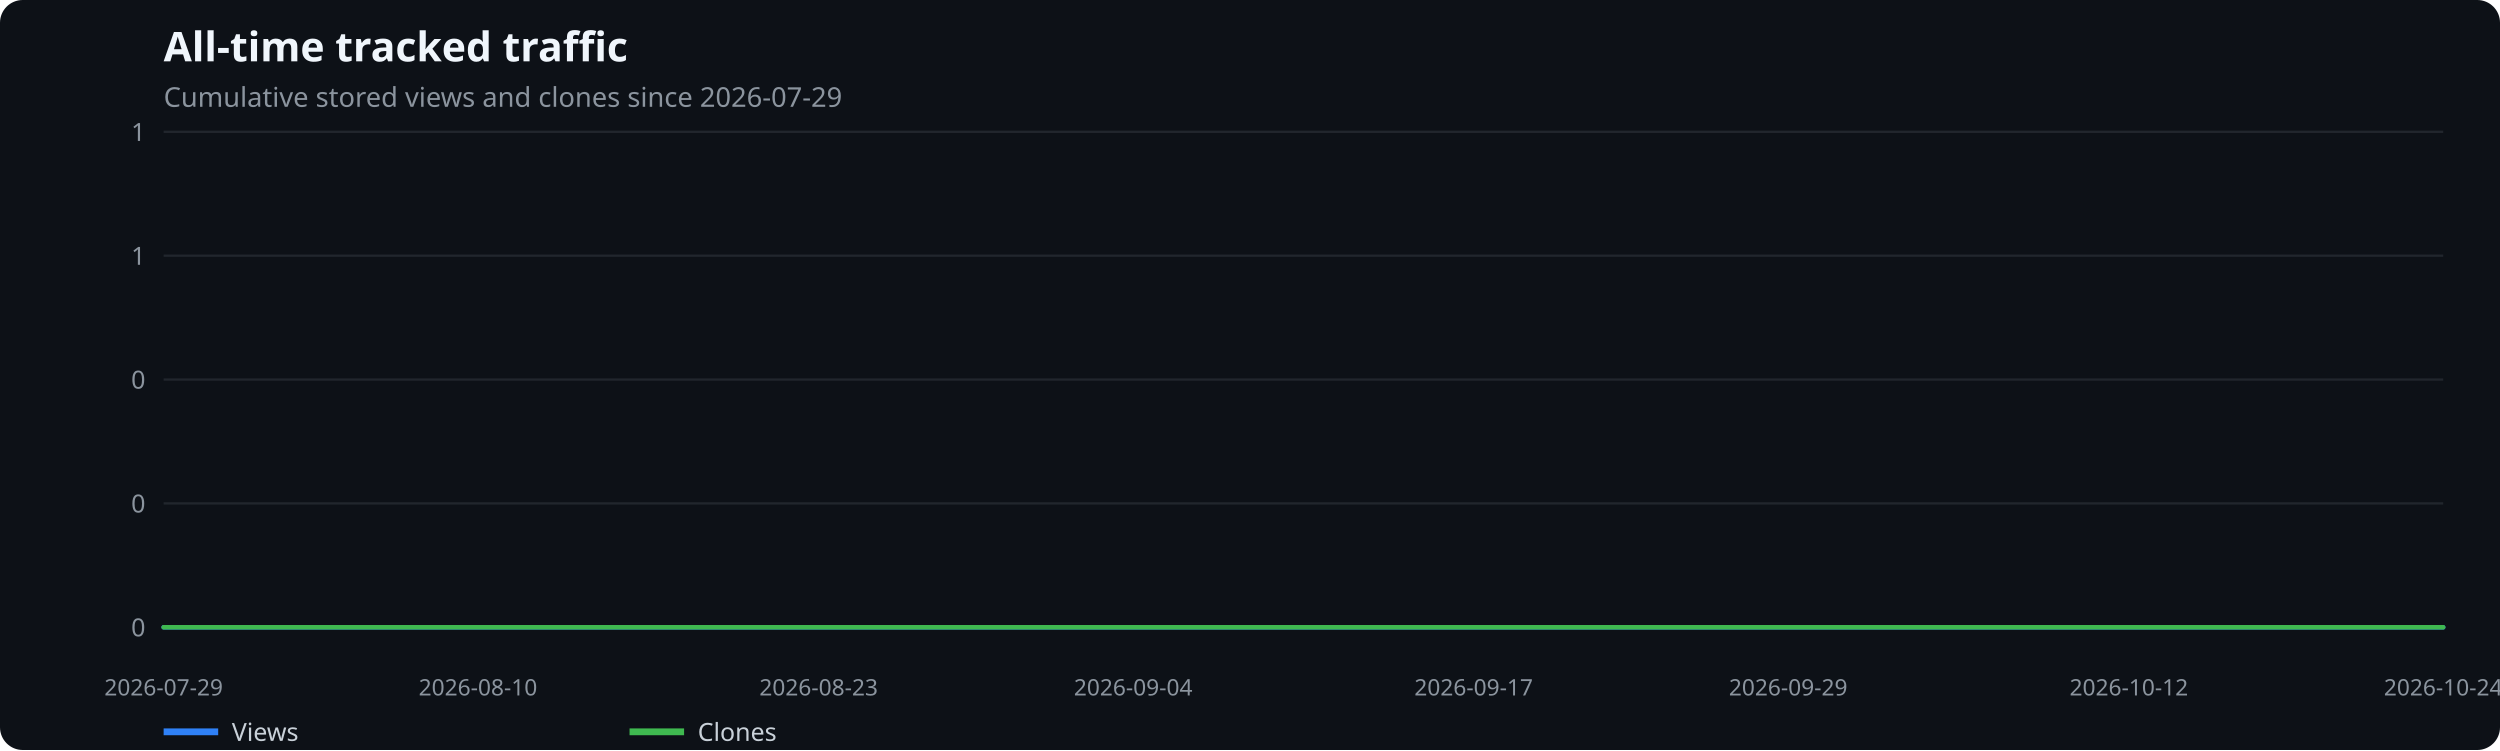
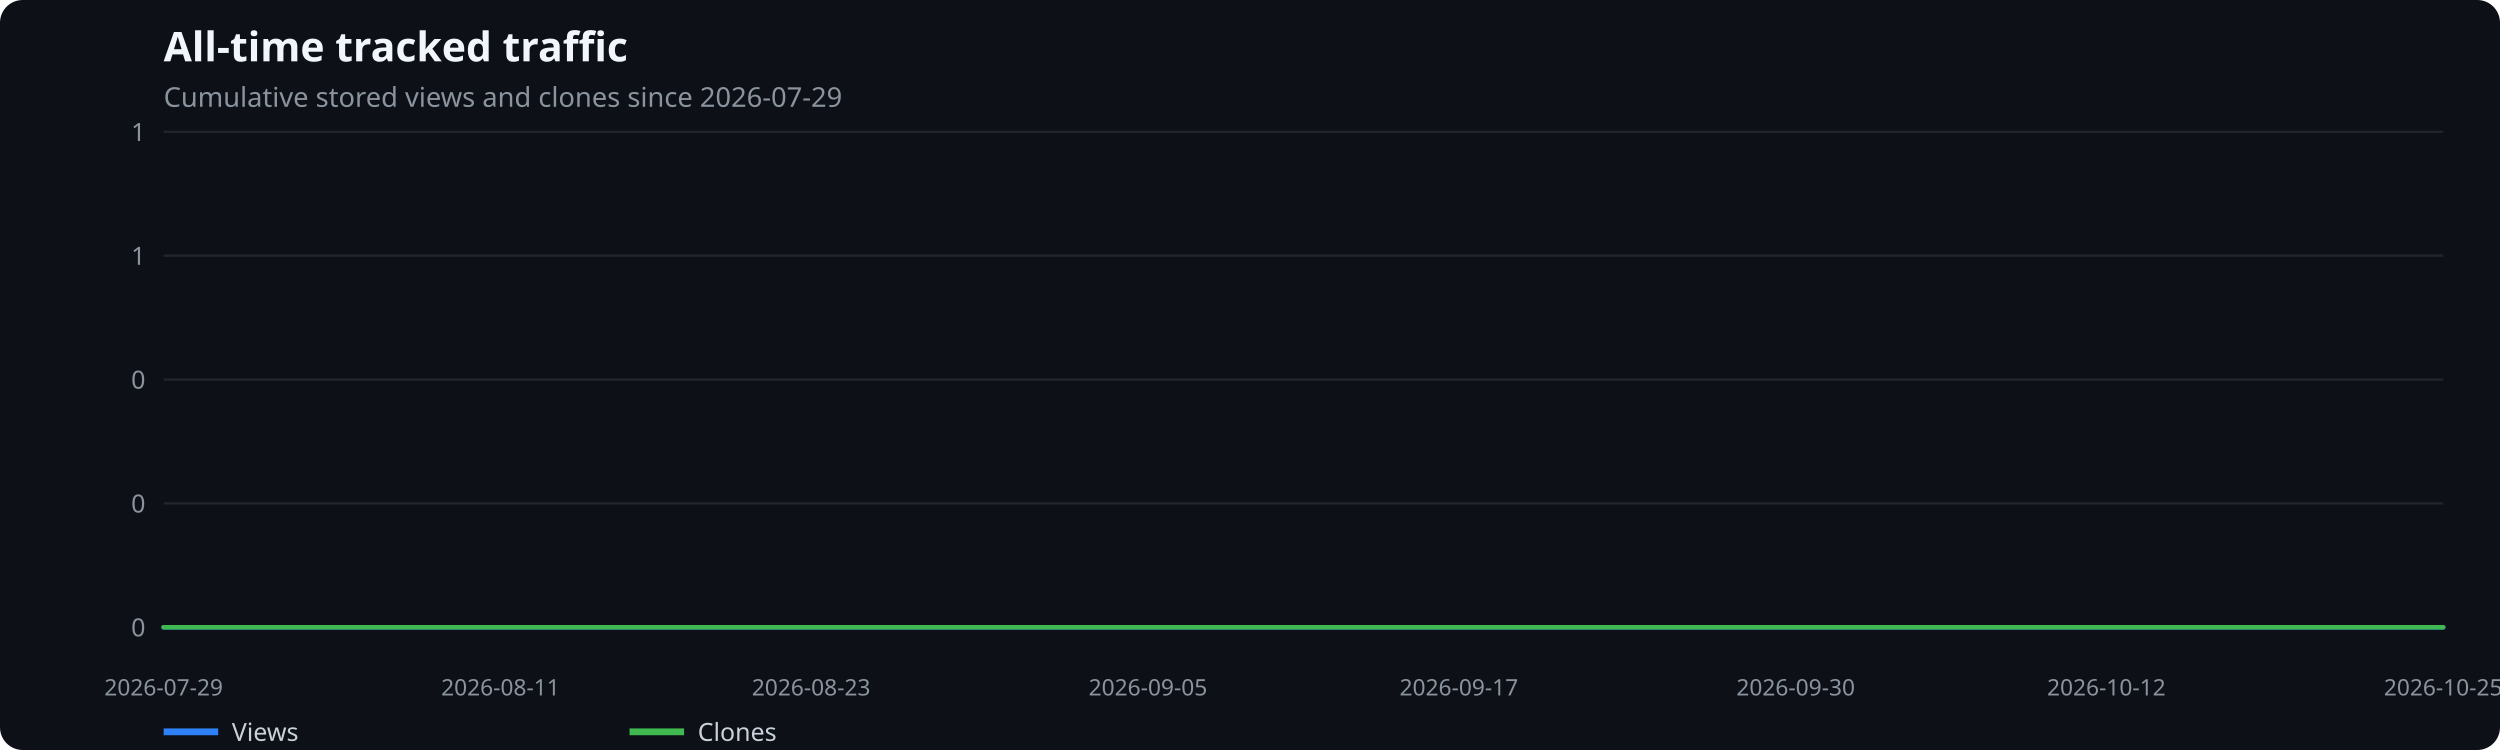
<svg xmlns="http://www.w3.org/2000/svg" width="1100" height="330" viewBox="0 0 1100 330" role="img" aria-label="All-time tracked traffic">
  <rect width="100%" height="100%" fill="#0d1117" rx="10" />
  <text x="72" y="27" fill="#f0f6fc" font-family="system-ui,sans-serif" font-size="18" font-weight="600">All-time tracked traffic</text>
  <text x="72" y="47" fill="#8b949e" font-family="system-ui,sans-serif" font-size="12">Cumulative stored views and clones since 2026-07-29</text>
  <line x1="72" x2="1075" y1="276.0" y2="276.0" stroke="#21262d" />
  <text x="64" y="280.0" text-anchor="end" fill="#8b949e" font-family="system-ui,sans-serif" font-size="11">0</text>
  <line x1="72" x2="1075" y1="221.5" y2="221.5" stroke="#21262d" />
  <text x="64" y="225.5" text-anchor="end" fill="#8b949e" font-family="system-ui,sans-serif" font-size="11">0</text>
  <line x1="72" x2="1075" y1="167.0" y2="167.0" stroke="#21262d" />
  <text x="64" y="171.0" text-anchor="end" fill="#8b949e" font-family="system-ui,sans-serif" font-size="11">0</text>
  <line x1="72" x2="1075" y1="112.5" y2="112.5" stroke="#21262d" />
  <text x="64" y="116.5" text-anchor="end" fill="#8b949e" font-family="system-ui,sans-serif" font-size="11">1</text>
  <line x1="72" x2="1075" y1="58.0" y2="58.0" stroke="#21262d" />
  <text x="64" y="62.0" text-anchor="end" fill="#8b949e" font-family="system-ui,sans-serif" font-size="11">1</text>
  <text x="72.0" y="306" text-anchor="middle" fill="#8b949e" font-family="system-ui,sans-serif" font-size="10">2026-07-29</text>
-   <text x="210.3" y="306" text-anchor="middle" fill="#8b949e" font-family="system-ui,sans-serif" font-size="10">2026-08-10</text>
-   <text x="360.2" y="306" text-anchor="middle" fill="#8b949e" font-family="system-ui,sans-serif" font-size="10">2026-08-23</text>
-   <text x="498.6" y="306" text-anchor="middle" fill="#8b949e" font-family="system-ui,sans-serif" font-size="10">2026-09-04</text>
-   <text x="648.4" y="306" text-anchor="middle" fill="#8b949e" font-family="system-ui,sans-serif" font-size="10">2026-09-17</text>
-   <text x="786.8" y="306" text-anchor="middle" fill="#8b949e" font-family="system-ui,sans-serif" font-size="10">2026-09-29</text>
-   <text x="936.7" y="306" text-anchor="middle" fill="#8b949e" font-family="system-ui,sans-serif" font-size="10">2026-10-12</text>
-   <text x="1075.0" y="306" text-anchor="middle" fill="#8b949e" font-family="system-ui,sans-serif" font-size="10">2026-10-24</text>
-   <polyline points="72.0,276.0 83.5,276.0 95.1,276.0 106.6,276.0 118.1,276.0 129.6,276.0 141.2,276.0 152.7,276.0 164.2,276.0 175.8,276.0 187.3,276.0 198.8,276.0 210.3,276.0 221.9,276.0 233.4,276.0 244.9,276.0 256.5,276.0 268.0,276.0 279.5,276.0 291.0,276.0 302.6,276.0 314.1,276.0 325.6,276.0 337.2,276.0 348.7,276.0 360.2,276.0 371.7,276.0 383.3,276.0 394.8,276.0 406.3,276.0 417.9,276.0 429.4,276.0 440.9,276.0 452.4,276.0 464.0,276.0 475.5,276.0 487.0,276.0 498.6,276.0 510.1,276.0 521.6,276.0 533.1,276.0 544.7,276.0 556.2,276.0 567.7,276.0 579.3,276.0 590.8,276.0 602.3,276.0 613.9,276.0 625.4,276.0 636.9,276.0 648.4,276.0 660.0,276.0 671.5,276.0 683.0,276.0 694.6,276.0 706.1,276.0 717.6,276.0 729.1,276.0 740.7,276.0 752.2,276.0 763.7,276.0 775.3,276.0 786.8,276.0 798.3,276.0 809.8,276.0 821.4,276.0 832.9,276.0 844.4,276.0 856.0,276.0 867.5,276.0 879.0,276.0 890.5,276.0 902.1,276.0 913.6,276.0 925.1,276.0 936.7,276.0 948.2,276.0 959.7,276.0 971.2,276.0 982.8,276.0 994.3,276.0 1005.8,276.0 1017.4,276.0 1028.9,276.0 1040.4,276.0 1051.9,276.0 1063.5,276.0 1075.0,276.0" fill="none" stroke="#2f81f7" stroke-width="2" stroke-linecap="round" stroke-linejoin="round" />
+   <text x="220.2" y="306" text-anchor="middle" fill="#8b949e" font-family="system-ui,sans-serif" font-size="10">2026-08-11</text>
+   <text x="356.9" y="306" text-anchor="middle" fill="#8b949e" font-family="system-ui,sans-serif" font-size="10">2026-08-23</text>
+   <text x="505.1" y="306" text-anchor="middle" fill="#8b949e" font-family="system-ui,sans-serif" font-size="10">2026-09-05</text>
+   <text x="641.9" y="306" text-anchor="middle" fill="#8b949e" font-family="system-ui,sans-serif" font-size="10">2026-09-17</text>
+   <text x="790.1" y="306" text-anchor="middle" fill="#8b949e" font-family="system-ui,sans-serif" font-size="10">2026-09-30</text>
+   <text x="926.8" y="306" text-anchor="middle" fill="#8b949e" font-family="system-ui,sans-serif" font-size="10">2026-10-12</text>
+   <text x="1075.0" y="306" text-anchor="middle" fill="#8b949e" font-family="system-ui,sans-serif" font-size="10">2026-10-25</text>
+   <polyline points="72.0,276.0 83.4,276.0 94.8,276.0 106.2,276.0 117.6,276.0 129.0,276.0 140.4,276.0 151.8,276.0 163.2,276.0 174.6,276.0 186.0,276.0 197.4,276.0 208.8,276.0 220.2,276.0 231.6,276.0 243.0,276.0 254.4,276.0 265.8,276.0 277.2,276.0 288.6,276.0 300.0,276.0 311.4,276.0 322.8,276.0 334.1,276.0 345.5,276.0 356.9,276.0 368.3,276.0 379.7,276.0 391.1,276.0 402.5,276.0 413.9,276.0 425.3,276.0 436.7,276.0 448.1,276.0 459.5,276.0 470.9,276.0 482.3,276.0 493.7,276.0 505.1,276.0 516.5,276.0 527.9,276.0 539.3,276.0 550.7,276.0 562.1,276.0 573.5,276.0 584.9,276.0 596.3,276.0 607.7,276.0 619.1,276.0 630.5,276.0 641.9,276.0 653.3,276.0 664.7,276.0 676.1,276.0 687.5,276.0 698.9,276.0 710.3,276.0 721.7,276.0 733.1,276.0 744.5,276.0 755.9,276.0 767.3,276.0 778.7,276.0 790.1,276.0 801.5,276.0 812.9,276.0 824.2,276.0 835.6,276.0 847.0,276.0 858.4,276.0 869.8,276.0 881.2,276.0 892.6,276.0 904.0,276.0 915.4,276.0 926.8,276.0 938.2,276.0 949.6,276.0 961.0,276.0 972.4,276.0 983.8,276.0 995.2,276.0 1006.6,276.0 1018.0,276.0 1029.4,276.0 1040.8,276.0 1052.2,276.0 1063.6,276.0 1075.0,276.0" fill="none" stroke="#2f81f7" stroke-width="2" stroke-linecap="round" stroke-linejoin="round" />
  <line x1="72" x2="96" y1="322" y2="322" stroke="#2f81f7" stroke-width="3" />
  <text x="102" y="326" fill="#c9d1d9" font-family="system-ui,sans-serif" font-size="11">Views</text>
-   <polyline points="72.0,276.0 83.5,276.0 95.1,276.0 106.6,276.0 118.1,276.0 129.6,276.0 141.2,276.0 152.7,276.0 164.2,276.0 175.8,276.0 187.3,276.0 198.8,276.0 210.3,276.0 221.9,276.0 233.4,276.0 244.9,276.0 256.5,276.0 268.0,276.0 279.5,276.0 291.0,276.0 302.6,276.0 314.1,276.0 325.6,276.0 337.2,276.0 348.7,276.0 360.2,276.0 371.7,276.0 383.3,276.0 394.8,276.0 406.3,276.0 417.9,276.0 429.4,276.0 440.9,276.0 452.4,276.0 464.0,276.0 475.5,276.0 487.0,276.0 498.6,276.0 510.1,276.0 521.6,276.0 533.1,276.0 544.7,276.0 556.2,276.0 567.7,276.0 579.3,276.0 590.8,276.0 602.3,276.0 613.9,276.0 625.4,276.0 636.9,276.0 648.4,276.0 660.0,276.0 671.5,276.0 683.0,276.0 694.6,276.0 706.1,276.0 717.6,276.0 729.1,276.0 740.7,276.0 752.2,276.0 763.7,276.0 775.3,276.0 786.8,276.0 798.3,276.0 809.8,276.0 821.4,276.0 832.9,276.0 844.4,276.0 856.0,276.0 867.5,276.0 879.0,276.0 890.5,276.0 902.1,276.0 913.6,276.0 925.1,276.0 936.7,276.0 948.2,276.0 959.7,276.0 971.2,276.0 982.8,276.0 994.3,276.0 1005.8,276.0 1017.4,276.0 1028.9,276.0 1040.4,276.0 1051.9,276.0 1063.5,276.0 1075.0,276.0" fill="none" stroke="#3fb950" stroke-width="2" stroke-linecap="round" stroke-linejoin="round" />
+   <polyline points="72.0,276.0 83.4,276.0 94.8,276.0 106.2,276.0 117.6,276.0 129.0,276.0 140.4,276.0 151.8,276.0 163.2,276.0 174.6,276.0 186.0,276.0 197.4,276.0 208.8,276.0 220.2,276.0 231.6,276.0 243.0,276.0 254.4,276.0 265.8,276.0 277.2,276.0 288.6,276.0 300.0,276.0 311.4,276.0 322.8,276.0 334.1,276.0 345.5,276.0 356.9,276.0 368.3,276.0 379.7,276.0 391.1,276.0 402.5,276.0 413.9,276.0 425.3,276.0 436.7,276.0 448.1,276.0 459.5,276.0 470.9,276.0 482.3,276.0 493.7,276.0 505.1,276.0 516.5,276.0 527.9,276.0 539.3,276.0 550.7,276.0 562.1,276.0 573.5,276.0 584.9,276.0 596.3,276.0 607.7,276.0 619.1,276.0 630.5,276.0 641.9,276.0 653.3,276.0 664.7,276.0 676.1,276.0 687.5,276.0 698.9,276.0 710.3,276.0 721.7,276.0 733.1,276.0 744.5,276.0 755.9,276.0 767.3,276.0 778.7,276.0 790.1,276.0 801.5,276.0 812.9,276.0 824.2,276.0 835.6,276.0 847.0,276.0 858.4,276.0 869.8,276.0 881.2,276.0 892.6,276.0 904.0,276.0 915.4,276.0 926.8,276.0 938.2,276.0 949.6,276.0 961.0,276.0 972.4,276.0 983.8,276.0 995.2,276.0 1006.6,276.0 1018.0,276.0 1029.4,276.0 1040.8,276.0 1052.2,276.0 1063.6,276.0 1075.0,276.0" fill="none" stroke="#3fb950" stroke-width="2" stroke-linecap="round" stroke-linejoin="round" />
  <line x1="277" x2="301" y1="322" y2="322" stroke="#3fb950" stroke-width="3" />
  <text x="307" y="326" fill="#c9d1d9" font-family="system-ui,sans-serif" font-size="11">Clones</text>
</svg>
